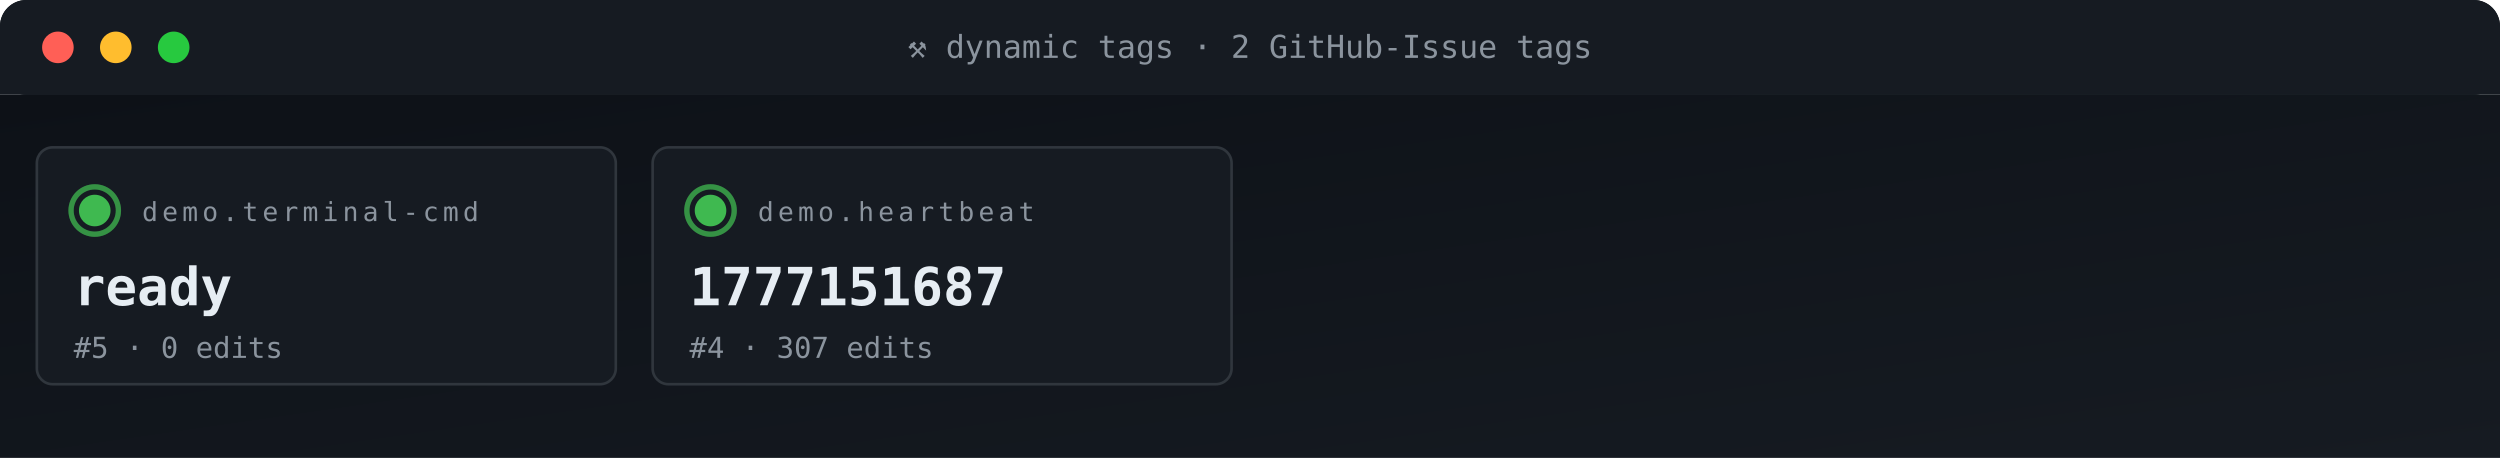
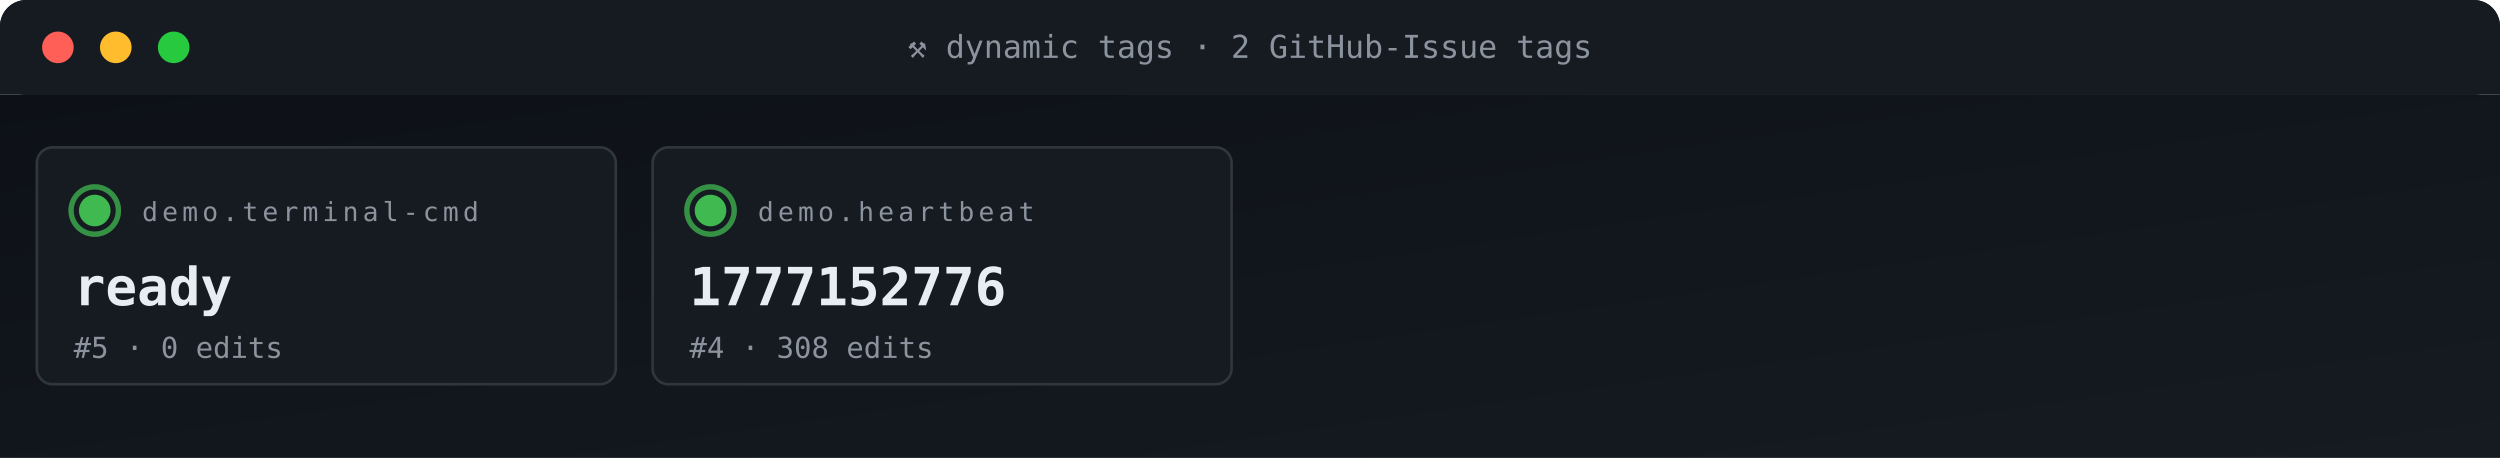
<svg xmlns="http://www.w3.org/2000/svg" viewBox="0 0 950 174" width="950" height="174" role="img" aria-label="ACG tag grid">
  <defs>
    <linearGradient id="gBg" x1="0" x2="1" y1="0" y2="1">
      <stop offset="0" stop-color="#0d1117" />
      <stop offset="1" stop-color="#161b22" />
    </linearGradient>
    <style>
      .t{font-family:'SFMono-Regular',Consolas,monospace}
      .lb{fill:#8b949e;font-size:10px;text-transform:uppercase;letter-spacing:1.6px}
      .va{fill:#e6edf3;font-size:20px;font-weight:700}
      .vs{fill:#e6edf3;font-size:14px;font-weight:600}
      .lo{fill:#79c0ff;font-size:11px}
      .sub{fill:#8b949e;font-size:11px}
      .g{fill:#3fb950} .a{fill:#e3b341} .r{fill:#f85149}
      .p{fill:#a371f7} .o{fill:#f0883e}
      .pulse{animation:plz 1.8s ease-out infinite}
      @keyframes plz{
        0%{transform:scale(1);opacity:.85}
        45%{transform:scale(1.35);opacity:.3}
        100%{transform:scale(1.8);opacity:0}
      }
      .spin{animation:sp 4s linear infinite;transform-origin:center}
      @keyframes sp{from{transform:rotate(0)}to{transform:rotate(360deg)}}
    </style>
  </defs>
  <rect width="950" height="36" rx="10" fill="url(#gBg)" />
  <rect x="0" y="0" width="950" height="36" rx="10" fill="#161b22" />
  <rect x="0" y="26" width="950" height="10" fill="#161b22" />
  <circle cx="22" cy="18" r="6" fill="#ff5f56" />
  <circle cx="44" cy="18" r="6" fill="#ffbd2e" />
  <circle cx="66" cy="18" r="6" fill="#27c93f" />
  <text x="475" y="22" text-anchor="middle" class="t" font-size="12" fill="#8b949e">⚒ dynamic tags · 2 GitHub-Issue tags</text>
  <rect y="36" width="950" height="138" fill="url(#gBg)" />
  <rect x="14" y="56" width="220" height="90" rx="6" fill="#161b22" stroke="#30363d" stroke-width="1" />
  <g style="transform-origin:36px 80px">
    <circle cx="36" cy="80" r="9" fill="none" stroke="#3fb950" stroke-width="2" opacity=".5" class="pulse" />
    <circle cx="36" cy="80" r="9" fill="none" stroke="#3fb950" stroke-width="2" opacity=".5" class="pulse" style="animation-delay:.6s" />
  </g>
  <circle cx="36" cy="80" r="6" class="g" />
  <text x="54" y="84" class="t lb">demo.terminal-cmd</text>
  <text x="28" y="116" class="t va">ready</text>
  <text x="28" y="136" class="t sub">#5 · 0 edits</text>
  <rect x="248" y="56" width="220" height="90" rx="6" fill="#161b22" stroke="#30363d" stroke-width="1" />
  <g style="transform-origin:270px 80px">
    <circle cx="270" cy="80" r="9" fill="none" stroke="#3fb950" stroke-width="2" opacity=".5" class="pulse" />
    <circle cx="270" cy="80" r="9" fill="none" stroke="#3fb950" stroke-width="2" opacity=".5" class="pulse" style="animation-delay:.6s" />
  </g>
  <circle cx="270" cy="80" r="6" class="g" />
  <text x="288" y="84" class="t lb">demo.heartbeat</text>
-   <text x="262" y="116" class="t va">1777151687</text>
-   <text x="262" y="136" class="t sub">#4 · 307 edits</text>
+   <text x="262" y="116" class="t va">1777152776</text>
+   <text x="262" y="136" class="t sub">#4 · 308 edits</text>
</svg>
